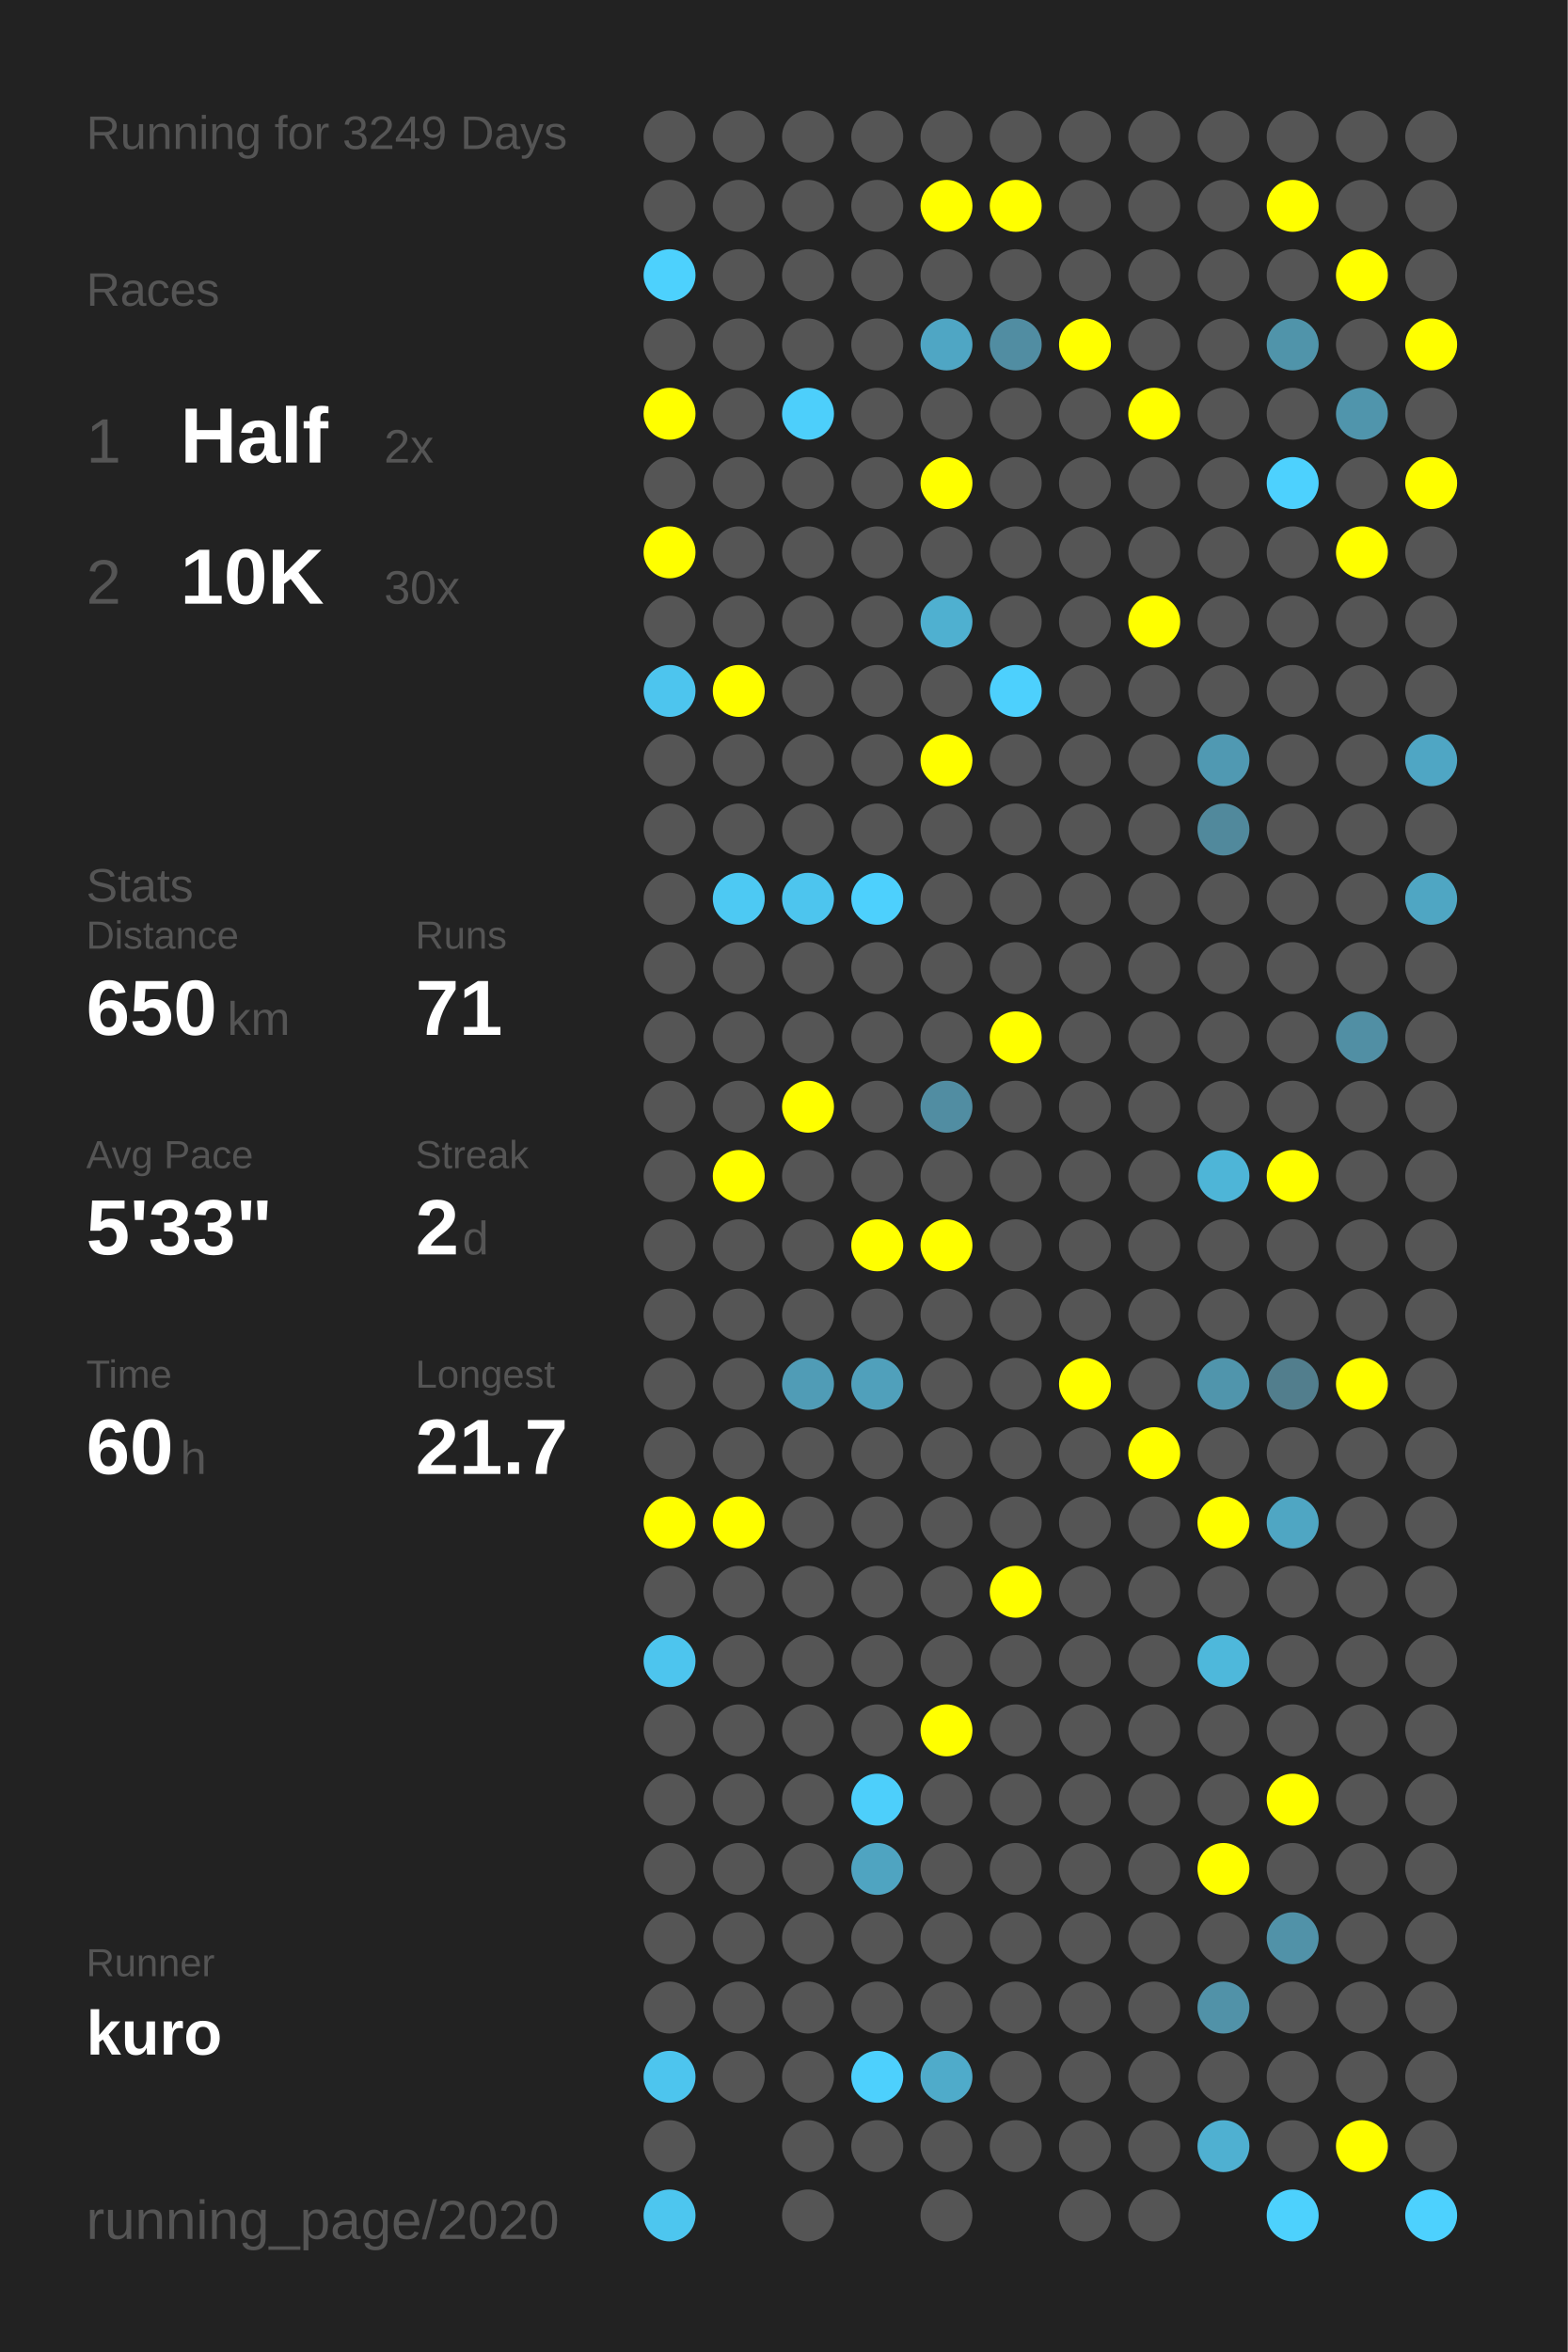
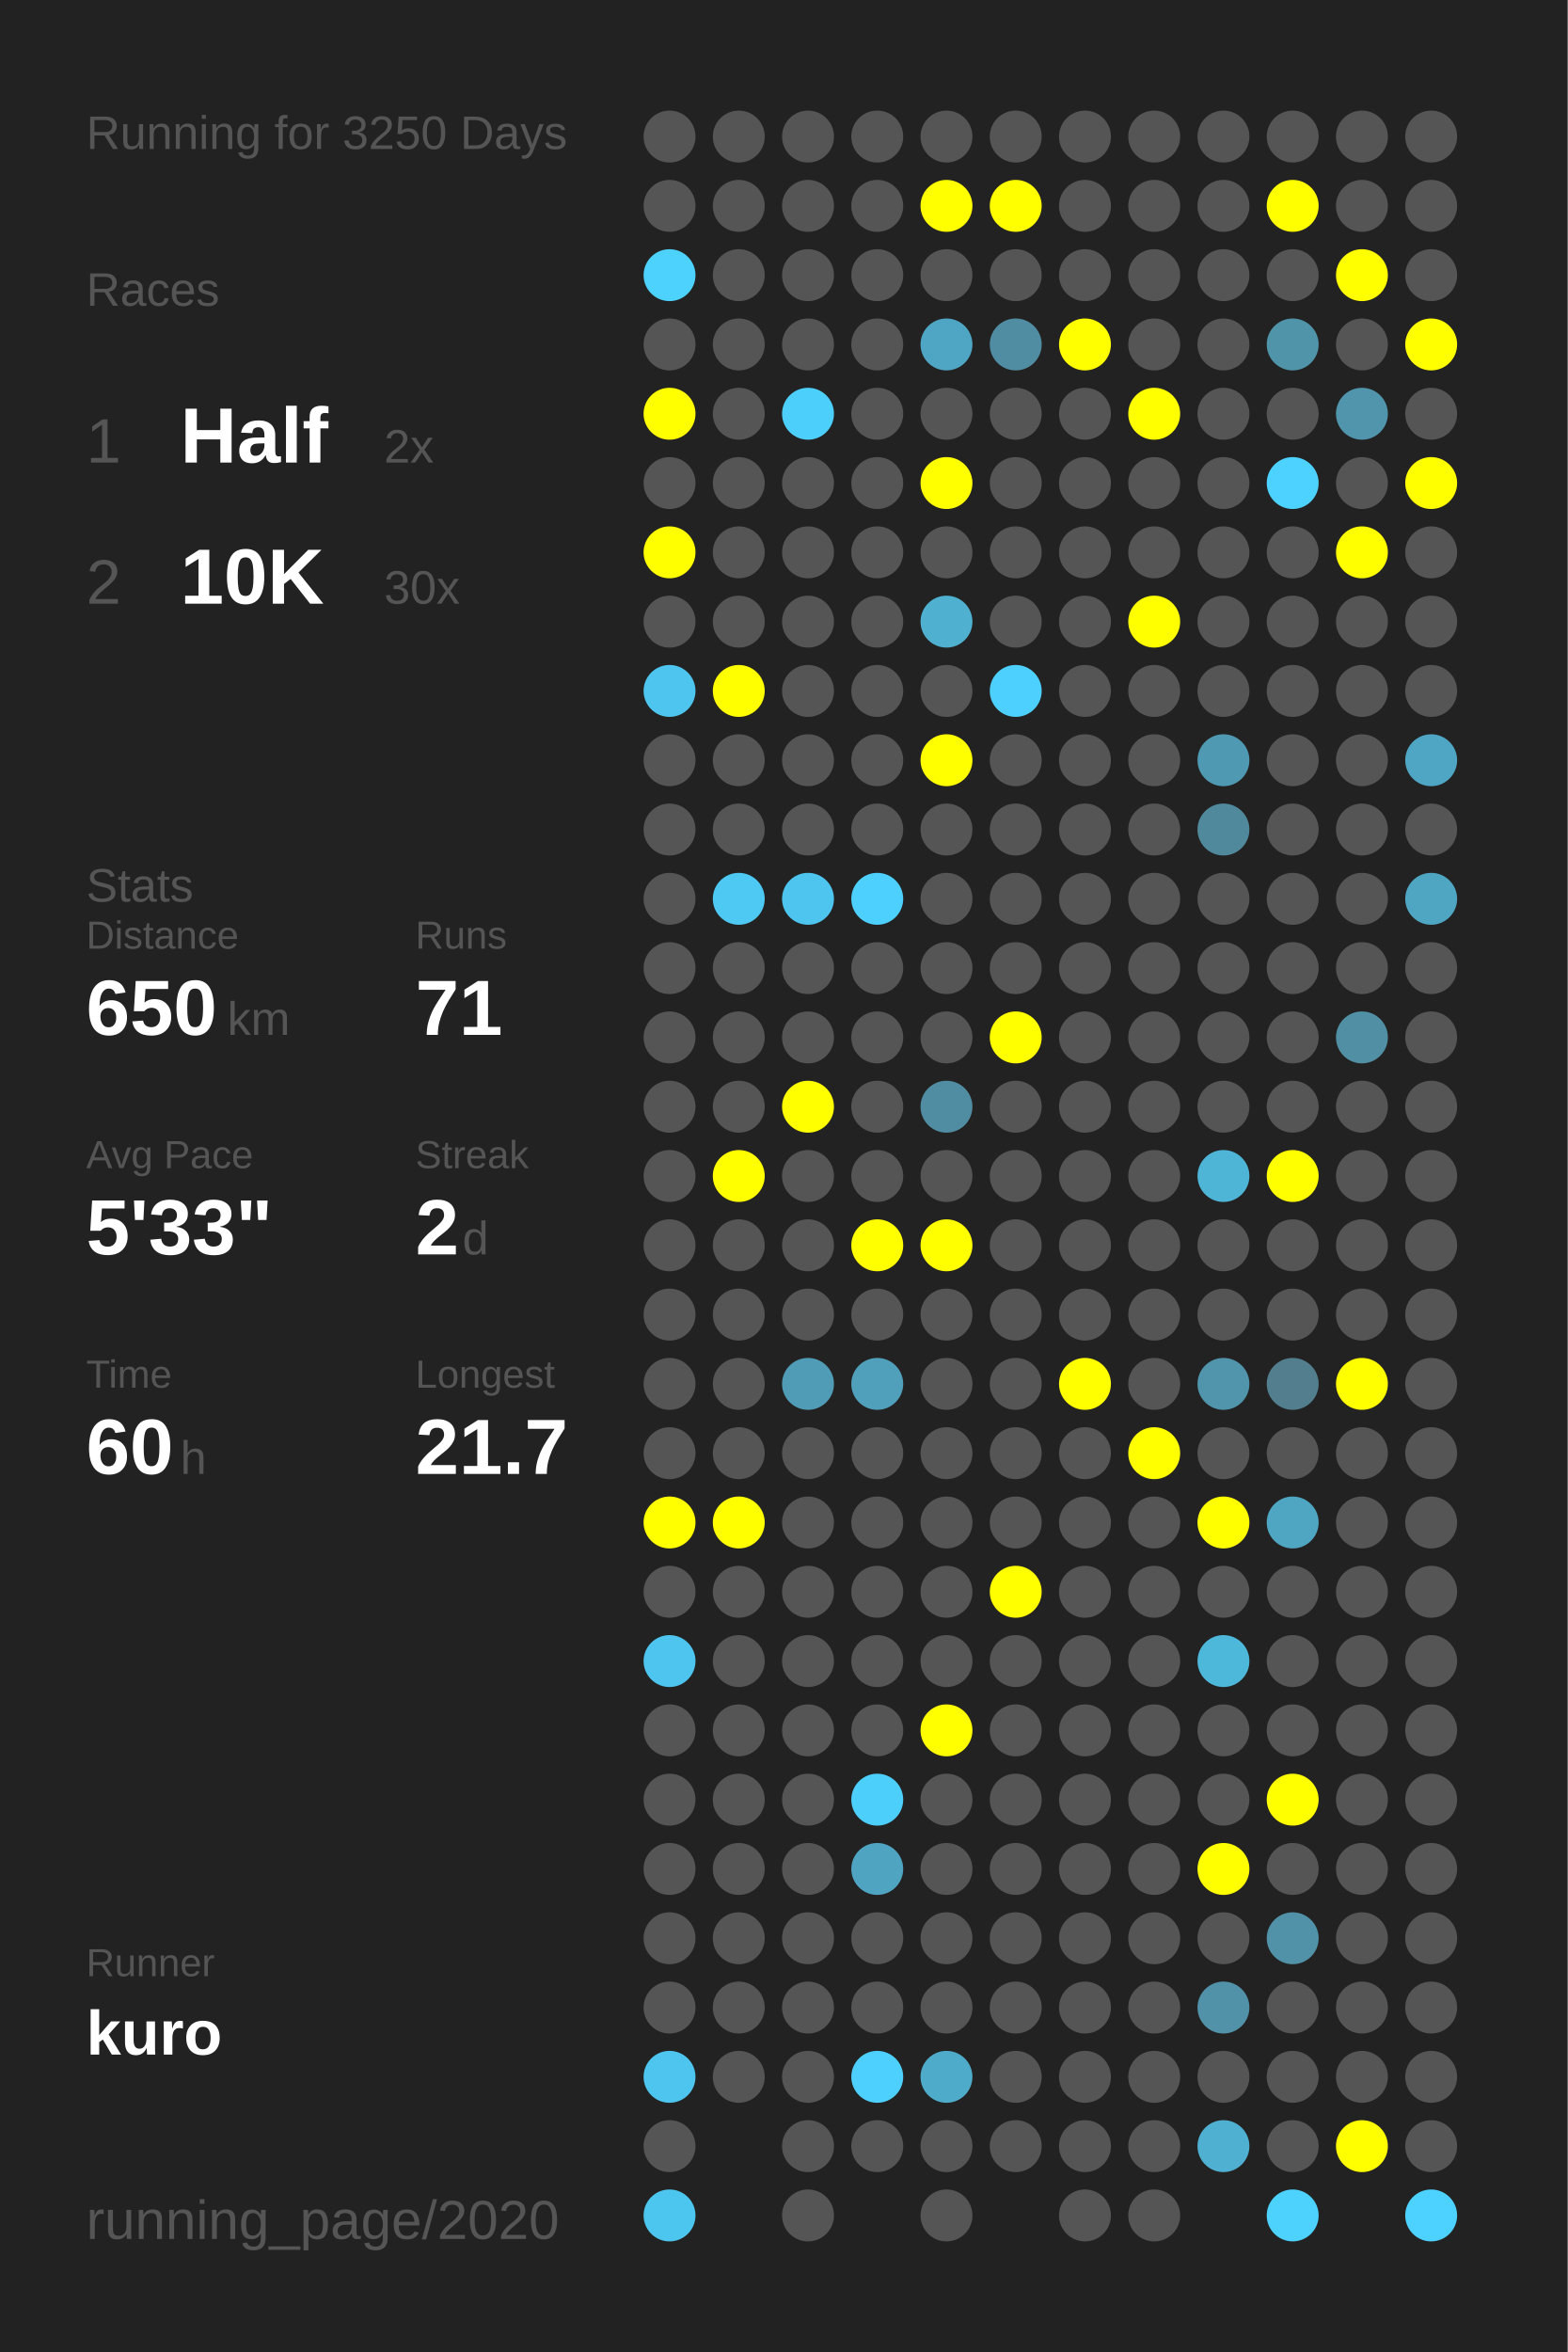
<svg xmlns="http://www.w3.org/2000/svg" baseProfile="full" height="300mm" version="1.1" viewBox="0,0,200,300" width="200mm">
  <defs />
  <rect fill="#222222" height="300" width="200" x="0" y="0" />
-   <text fill="#555555" style="font-size:6px; font-family:Arial;" x="11" y="19">Running for 3249 Days</text>
+   <text fill="#555555" style="font-size:6px; font-family:Arial;" x="11" y="19">Running for 3250 Days</text>
  <text fill="#555555" style="font-size:6px; font-family:Arial;" x="11" y="39">Races</text>
  <text fill="#555555" style="font-size:8px; font-family:Arial;" x="11" y="59">1</text>
  <text fill="#FFFFFF" style="font-size:10px; font-family:Arial; font-weight:bold;" x="23" y="59">Half</text>
  <text fill="#555555" style="font-size:6px; font-family:Arial;" x="49" y="59">2x</text>
  <text fill="#555555" style="font-size:8px; font-family:Arial;" x="11" y="77">2</text>
  <text fill="#FFFFFF" style="font-size:10px; font-family:Arial; font-weight:bold;" x="23" y="77">10K</text>
  <text fill="#555555" style="font-size:6px; font-family:Arial;" x="49" y="77">30x</text>
  <text fill="#555555" style="font-size:6px; font-family:Arial;" x="11" y="115">Stats</text>
  <text fill="#555555" style="font-size:5px; font-family:Arial;" x="11" y="121">Distance</text>
  <text fill="#FFFFFF" style="font-size:10px; font-family:Arial; font-weight:bold;" x="11" y="132">650</text>
  <text fill="#555555" style="font-size:6px; font-family:Arial;" x="29" y="132">km</text>
  <text fill="#555555" style="font-size:5px; font-family:Arial;" x="53" y="121">Runs</text>
  <text fill="#FFFFFF" style="font-size:10px; font-family:Arial; font-weight:bold;" x="53" y="132">71</text>
  <text fill="#555555" style="font-size:5px; font-family:Arial;" x="11" y="149">Avg Pace</text>
  <text fill="#FFFFFF" style="font-size:10px; font-family:Arial; font-weight:bold;" x="11" y="160">5'33"</text>
  <text fill="#555555" style="font-size:5px; font-family:Arial;" x="53" y="149">Streak</text>
  <text fill="#FFFFFF" style="font-size:10px; font-family:Arial; font-weight:bold;" x="53" y="160">2</text>
  <text fill="#555555" style="font-size:6px; font-family:Arial;" x="59" y="160">d</text>
  <text fill="#555555" style="font-size:5px; font-family:Arial;" x="11" y="177">Time</text>
  <text fill="#FFFFFF" style="font-size:10px; font-family:Arial; font-weight:bold;" x="11" y="188">60</text>
  <text fill="#555555" style="font-size:6px; font-family:Arial;" x="23" y="188">h</text>
  <text fill="#555555" style="font-size:5px; font-family:Arial;" x="53" y="177">Longest</text>
  <text fill="#FFFFFF" style="font-size:10px; font-family:Arial; font-weight:bold;" x="53" y="188">21.7</text>
  <text fill="#555555" style="font-size:5px; font-family:Arial;" x="11" y="252.065">Runner</text>
  <text fill="#FFFFFF" style="font-size:8px; font-family:Arial; font-weight:bold;" x="11" y="262.065">kuro</text>
  <text fill="#555555" style="font-size:7px; font-family:Arial;" x="11" y="285.581">running_page/2020</text>
  <circle cx="85.417" cy="17.419" fill="#555555" r="3.312" />
  <circle cx="85.417" cy="26.258" fill="#555555" r="3.312" />
  <circle cx="85.417" cy="35.097" fill="#4dd1fd" r="3.312" />
  <circle cx="85.417" cy="43.935" fill="#555555" r="3.312" />
  <circle cx="85.417" cy="52.774" fill="#FFFF00" r="3.312" />
  <circle cx="85.417" cy="61.613" fill="#555555" r="3.312" />
  <circle cx="85.417" cy="70.452" fill="#FFFF00" r="3.312" />
  <circle cx="85.417" cy="79.29" fill="#555555" r="3.312" />
  <circle cx="85.417" cy="88.129" fill="#4dc5ee" r="3.312" />
  <circle cx="85.417" cy="96.968" fill="#555555" r="3.312" />
  <circle cx="85.417" cy="105.806" fill="#555555" r="3.312" />
  <circle cx="85.417" cy="114.645" fill="#555555" r="3.312" />
  <circle cx="85.417" cy="123.484" fill="#555555" r="3.312" />
  <circle cx="85.417" cy="132.323" fill="#555555" r="3.312" />
  <circle cx="85.417" cy="141.161" fill="#555555" r="3.312" />
  <circle cx="85.417" cy="150" fill="#555555" r="3.312" />
  <circle cx="85.417" cy="158.839" fill="#555555" r="3.312" />
  <circle cx="85.417" cy="167.677" fill="#555555" r="3.312" />
  <circle cx="85.417" cy="176.516" fill="#555555" r="3.312" />
  <circle cx="85.417" cy="185.355" fill="#555555" r="3.312" />
  <circle cx="85.417" cy="194.194" fill="#FFFF00" r="3.312" />
  <circle cx="85.417" cy="203.032" fill="#555555" r="3.312" />
  <circle cx="85.417" cy="211.871" fill="#4dc5ee" r="3.312" />
  <circle cx="85.417" cy="220.71" fill="#555555" r="3.312" />
  <circle cx="85.417" cy="229.548" fill="#555555" r="3.312" />
  <circle cx="85.417" cy="238.387" fill="#555555" r="3.312" />
  <circle cx="85.417" cy="247.226" fill="#555555" r="3.312" />
  <circle cx="85.417" cy="256.065" fill="#555555" r="3.312" />
  <circle cx="85.417" cy="264.903" fill="#4dc5ee" r="3.312" />
  <circle cx="85.417" cy="273.742" fill="#555555" r="3.312" />
  <circle cx="85.417" cy="282.581" fill="#4dc6ef" r="3.312" />
  <circle cx="94.25" cy="17.419" fill="#555555" r="3.312" />
  <circle cx="94.25" cy="26.258" fill="#555555" r="3.312" />
  <circle cx="94.25" cy="35.097" fill="#555555" r="3.312" />
  <circle cx="94.25" cy="43.935" fill="#555555" r="3.312" />
  <circle cx="94.25" cy="52.774" fill="#555555" r="3.312" />
  <circle cx="94.25" cy="61.613" fill="#555555" r="3.312" />
  <circle cx="94.25" cy="70.452" fill="#555555" r="3.312" />
  <circle cx="94.25" cy="79.29" fill="#555555" r="3.312" />
  <circle cx="94.25" cy="88.129" fill="#FFFF00" r="3.312" />
  <circle cx="94.25" cy="96.968" fill="#555555" r="3.312" />
  <circle cx="94.25" cy="105.806" fill="#555555" r="3.312" />
  <circle cx="94.25" cy="114.645" fill="#4dc9f3" r="3.312" />
  <circle cx="94.25" cy="123.484" fill="#555555" r="3.312" />
  <circle cx="94.25" cy="132.323" fill="#555555" r="3.312" />
  <circle cx="94.25" cy="141.161" fill="#555555" r="3.312" />
  <circle cx="94.25" cy="150" fill="#FFFF00" r="3.312" />
  <circle cx="94.25" cy="158.839" fill="#555555" r="3.312" />
  <circle cx="94.25" cy="167.677" fill="#555555" r="3.312" />
  <circle cx="94.25" cy="176.516" fill="#555555" r="3.312" />
  <circle cx="94.25" cy="185.355" fill="#555555" r="3.312" />
  <circle cx="94.25" cy="194.194" fill="#FFFF00" r="3.312" />
  <circle cx="94.25" cy="203.032" fill="#555555" r="3.312" />
  <circle cx="94.25" cy="211.871" fill="#555555" r="3.312" />
  <circle cx="94.25" cy="220.71" fill="#555555" r="3.312" />
  <circle cx="94.25" cy="229.548" fill="#555555" r="3.312" />
  <circle cx="94.25" cy="238.387" fill="#555555" r="3.312" />
  <circle cx="94.25" cy="247.226" fill="#555555" r="3.312" />
  <circle cx="94.25" cy="256.065" fill="#555555" r="3.312" />
  <circle cx="94.25" cy="264.903" fill="#555555" r="3.312" />
  <circle cx="103.083" cy="17.419" fill="#555555" r="3.312" />
  <circle cx="103.083" cy="26.258" fill="#555555" r="3.312" />
  <circle cx="103.083" cy="35.097" fill="#555555" r="3.312" />
  <circle cx="103.083" cy="43.935" fill="#555555" r="3.312" />
  <circle cx="103.083" cy="52.774" fill="#4dcffb" r="3.312" />
  <circle cx="103.083" cy="61.613" fill="#555555" r="3.312" />
  <circle cx="103.083" cy="70.452" fill="#555555" r="3.312" />
  <circle cx="103.083" cy="79.29" fill="#555555" r="3.312" />
  <circle cx="103.083" cy="88.129" fill="#555555" r="3.312" />
  <circle cx="103.083" cy="96.968" fill="#555555" r="3.312" />
  <circle cx="103.083" cy="105.806" fill="#555555" r="3.312" />
  <circle cx="103.083" cy="114.645" fill="#4dc5ee" r="3.312" />
  <circle cx="103.083" cy="123.484" fill="#555555" r="3.312" />
  <circle cx="103.083" cy="132.323" fill="#555555" r="3.312" />
  <circle cx="103.083" cy="141.161" fill="#FFFF00" r="3.312" />
  <circle cx="103.083" cy="150" fill="#555555" r="3.312" />
  <circle cx="103.083" cy="158.839" fill="#555555" r="3.312" />
  <circle cx="103.083" cy="167.677" fill="#555555" r="3.312" />
  <circle cx="103.083" cy="176.516" fill="#509cb6" r="3.312" />
  <circle cx="103.083" cy="185.355" fill="#555555" r="3.312" />
  <circle cx="103.083" cy="194.194" fill="#555555" r="3.312" />
  <circle cx="103.083" cy="203.032" fill="#555555" r="3.312" />
  <circle cx="103.083" cy="211.871" fill="#555555" r="3.312" />
  <circle cx="103.083" cy="220.71" fill="#555555" r="3.312" />
  <circle cx="103.083" cy="229.548" fill="#555555" r="3.312" />
  <circle cx="103.083" cy="238.387" fill="#555555" r="3.312" />
  <circle cx="103.083" cy="247.226" fill="#555555" r="3.312" />
  <circle cx="103.083" cy="256.065" fill="#555555" r="3.312" />
  <circle cx="103.083" cy="264.903" fill="#555555" r="3.312" />
  <circle cx="103.083" cy="273.742" fill="#555555" r="3.312" />
  <circle cx="103.083" cy="282.581" fill="#555555" r="3.312" />
  <circle cx="111.917" cy="17.419" fill="#555555" r="3.312" />
  <circle cx="111.917" cy="26.258" fill="#555555" r="3.312" />
  <circle cx="111.917" cy="35.097" fill="#555555" r="3.312" />
  <circle cx="111.917" cy="43.935" fill="#555555" r="3.312" />
  <circle cx="111.917" cy="52.774" fill="#555555" r="3.312" />
  <circle cx="111.917" cy="61.613" fill="#555555" r="3.312" />
  <circle cx="111.917" cy="70.452" fill="#555555" r="3.312" />
  <circle cx="111.917" cy="79.29" fill="#555555" r="3.312" />
  <circle cx="111.917" cy="88.129" fill="#555555" r="3.312" />
  <circle cx="111.917" cy="96.968" fill="#555555" r="3.312" />
  <circle cx="111.917" cy="105.806" fill="#555555" r="3.312" />
  <circle cx="111.917" cy="114.645" fill="#4dd0fd" r="3.312" />
  <circle cx="111.917" cy="123.484" fill="#555555" r="3.312" />
  <circle cx="111.917" cy="132.323" fill="#555555" r="3.312" />
  <circle cx="111.917" cy="141.161" fill="#555555" r="3.312" />
  <circle cx="111.917" cy="150" fill="#555555" r="3.312" />
  <circle cx="111.917" cy="158.839" fill="#FFFF00" r="3.312" />
  <circle cx="111.917" cy="167.677" fill="#555555" r="3.312" />
  <circle cx="111.917" cy="176.516" fill="#50a0bb" r="3.312" />
  <circle cx="111.917" cy="185.355" fill="#555555" r="3.312" />
  <circle cx="111.917" cy="194.194" fill="#555555" r="3.312" />
  <circle cx="111.917" cy="203.032" fill="#555555" r="3.312" />
  <circle cx="111.917" cy="211.871" fill="#555555" r="3.312" />
  <circle cx="111.917" cy="220.71" fill="#555555" r="3.312" />
  <circle cx="111.917" cy="229.548" fill="#4dcffb" r="3.312" />
  <circle cx="111.917" cy="238.387" fill="#4fa4c1" r="3.312" />
  <circle cx="111.917" cy="247.226" fill="#555555" r="3.312" />
  <circle cx="111.917" cy="256.065" fill="#555555" r="3.312" />
  <circle cx="111.917" cy="264.903" fill="#4dd0fd" r="3.312" />
  <circle cx="111.917" cy="273.742" fill="#555555" r="3.312" />
  <circle cx="120.75" cy="17.419" fill="#555555" r="3.312" />
  <circle cx="120.75" cy="26.258" fill="#FFFF00" r="3.312" />
  <circle cx="120.75" cy="35.097" fill="#555555" r="3.312" />
  <circle cx="120.75" cy="43.935" fill="#4fa6c4" r="3.312" />
  <circle cx="120.75" cy="52.774" fill="#555555" r="3.312" />
  <circle cx="120.75" cy="61.613" fill="#FFFF00" r="3.312" />
  <circle cx="120.75" cy="70.452" fill="#555555" r="3.312" />
  <circle cx="120.75" cy="79.29" fill="#4fb0d0" r="3.312" />
  <circle cx="120.75" cy="88.129" fill="#555555" r="3.312" />
  <circle cx="120.75" cy="96.968" fill="#FFFF00" r="3.312" />
  <circle cx="120.75" cy="105.806" fill="#555555" r="3.312" />
  <circle cx="120.75" cy="114.645" fill="#555555" r="3.312" />
  <circle cx="120.75" cy="123.484" fill="#555555" r="3.312" />
  <circle cx="120.75" cy="132.323" fill="#555555" r="3.312" />
  <circle cx="120.75" cy="141.161" fill="#518da2" r="3.312" />
  <circle cx="120.75" cy="150" fill="#555555" r="3.312" />
  <circle cx="120.75" cy="158.839" fill="#FFFF00" r="3.312" />
  <circle cx="120.75" cy="167.677" fill="#555555" r="3.312" />
  <circle cx="120.75" cy="176.516" fill="#555555" r="3.312" />
  <circle cx="120.75" cy="185.355" fill="#555555" r="3.312" />
  <circle cx="120.75" cy="194.194" fill="#555555" r="3.312" />
  <circle cx="120.75" cy="203.032" fill="#555555" r="3.312" />
  <circle cx="120.75" cy="211.871" fill="#555555" r="3.312" />
  <circle cx="120.75" cy="220.71" fill="#FFFF00" r="3.312" />
  <circle cx="120.75" cy="229.548" fill="#555555" r="3.312" />
  <circle cx="120.75" cy="238.387" fill="#555555" r="3.312" />
  <circle cx="120.75" cy="247.226" fill="#555555" r="3.312" />
  <circle cx="120.75" cy="256.065" fill="#555555" r="3.312" />
  <circle cx="120.75" cy="264.903" fill="#4fabca" r="3.312" />
  <circle cx="120.75" cy="273.742" fill="#555555" r="3.312" />
  <circle cx="120.75" cy="282.581" fill="#555555" r="3.312" />
  <circle cx="129.583" cy="17.419" fill="#555555" r="3.312" />
  <circle cx="129.583" cy="26.258" fill="#FFFF00" r="3.312" />
  <circle cx="129.583" cy="35.097" fill="#555555" r="3.312" />
  <circle cx="129.583" cy="43.935" fill="#518da2" r="3.312" />
  <circle cx="129.583" cy="52.774" fill="#555555" r="3.312" />
  <circle cx="129.583" cy="61.613" fill="#555555" r="3.312" />
  <circle cx="129.583" cy="70.452" fill="#555555" r="3.312" />
  <circle cx="129.583" cy="79.29" fill="#555555" r="3.312" />
  <circle cx="129.583" cy="88.129" fill="#4dd0fd" r="3.312" />
  <circle cx="129.583" cy="96.968" fill="#555555" r="3.312" />
  <circle cx="129.583" cy="105.806" fill="#555555" r="3.312" />
  <circle cx="129.583" cy="114.645" fill="#555555" r="3.312" />
  <circle cx="129.583" cy="123.484" fill="#555555" r="3.312" />
  <circle cx="129.583" cy="132.323" fill="#FFFF00" r="3.312" />
  <circle cx="129.583" cy="141.161" fill="#555555" r="3.312" />
  <circle cx="129.583" cy="150" fill="#555555" r="3.312" />
  <circle cx="129.583" cy="158.839" fill="#555555" r="3.312" />
  <circle cx="129.583" cy="167.677" fill="#555555" r="3.312" />
  <circle cx="129.583" cy="176.516" fill="#555555" r="3.312" />
  <circle cx="129.583" cy="185.355" fill="#555555" r="3.312" />
  <circle cx="129.583" cy="194.194" fill="#555555" r="3.312" />
  <circle cx="129.583" cy="203.032" fill="#FFFF00" r="3.312" />
  <circle cx="129.583" cy="211.871" fill="#555555" r="3.312" />
  <circle cx="129.583" cy="220.71" fill="#555555" r="3.312" />
  <circle cx="129.583" cy="229.548" fill="#555555" r="3.312" />
  <circle cx="129.583" cy="238.387" fill="#555555" r="3.312" />
  <circle cx="129.583" cy="247.226" fill="#555555" r="3.312" />
  <circle cx="129.583" cy="256.065" fill="#555555" r="3.312" />
  <circle cx="129.583" cy="264.903" fill="#555555" r="3.312" />
  <circle cx="129.583" cy="273.742" fill="#555555" r="3.312" />
  <circle cx="138.417" cy="17.419" fill="#555555" r="3.312" />
  <circle cx="138.417" cy="26.258" fill="#555555" r="3.312" />
  <circle cx="138.417" cy="35.097" fill="#555555" r="3.312" />
  <circle cx="138.417" cy="43.935" fill="#FFFF00" r="3.312" />
  <circle cx="138.417" cy="52.774" fill="#555555" r="3.312" />
  <circle cx="138.417" cy="61.613" fill="#555555" r="3.312" />
  <circle cx="138.417" cy="70.452" fill="#555555" r="3.312" />
  <circle cx="138.417" cy="79.29" fill="#555555" r="3.312" />
  <circle cx="138.417" cy="88.129" fill="#555555" r="3.312" />
  <circle cx="138.417" cy="96.968" fill="#555555" r="3.312" />
  <circle cx="138.417" cy="105.806" fill="#555555" r="3.312" />
  <circle cx="138.417" cy="114.645" fill="#555555" r="3.312" />
  <circle cx="138.417" cy="123.484" fill="#555555" r="3.312" />
  <circle cx="138.417" cy="132.323" fill="#555555" r="3.312" />
  <circle cx="138.417" cy="141.161" fill="#555555" r="3.312" />
  <circle cx="138.417" cy="150" fill="#555555" r="3.312" />
  <circle cx="138.417" cy="158.839" fill="#555555" r="3.312" />
  <circle cx="138.417" cy="167.677" fill="#555555" r="3.312" />
  <circle cx="138.417" cy="176.516" fill="#FFFF00" r="3.312" />
  <circle cx="138.417" cy="185.355" fill="#555555" r="3.312" />
  <circle cx="138.417" cy="194.194" fill="#555555" r="3.312" />
  <circle cx="138.417" cy="203.032" fill="#555555" r="3.312" />
  <circle cx="138.417" cy="211.871" fill="#555555" r="3.312" />
  <circle cx="138.417" cy="220.71" fill="#555555" r="3.312" />
  <circle cx="138.417" cy="229.548" fill="#555555" r="3.312" />
  <circle cx="138.417" cy="238.387" fill="#555555" r="3.312" />
  <circle cx="138.417" cy="247.226" fill="#555555" r="3.312" />
  <circle cx="138.417" cy="256.065" fill="#555555" r="3.312" />
  <circle cx="138.417" cy="264.903" fill="#555555" r="3.312" />
  <circle cx="138.417" cy="273.742" fill="#555555" r="3.312" />
  <circle cx="138.417" cy="282.581" fill="#555555" r="3.312" />
  <circle cx="147.25" cy="17.419" fill="#555555" r="3.312" />
  <circle cx="147.25" cy="26.258" fill="#555555" r="3.312" />
  <circle cx="147.25" cy="35.097" fill="#555555" r="3.312" />
  <circle cx="147.25" cy="43.935" fill="#555555" r="3.312" />
  <circle cx="147.25" cy="52.774" fill="#FFFF00" r="3.312" />
  <circle cx="147.25" cy="61.613" fill="#555555" r="3.312" />
  <circle cx="147.25" cy="70.452" fill="#555555" r="3.312" />
  <circle cx="147.25" cy="79.29" fill="#FFFF00" r="3.312" />
  <circle cx="147.25" cy="88.129" fill="#555555" r="3.312" />
  <circle cx="147.25" cy="96.968" fill="#555555" r="3.312" />
  <circle cx="147.25" cy="105.806" fill="#555555" r="3.312" />
  <circle cx="147.25" cy="114.645" fill="#555555" r="3.312" />
  <circle cx="147.25" cy="123.484" fill="#555555" r="3.312" />
  <circle cx="147.25" cy="132.323" fill="#555555" r="3.312" />
  <circle cx="147.25" cy="141.161" fill="#555555" r="3.312" />
  <circle cx="147.25" cy="150" fill="#555555" r="3.312" />
  <circle cx="147.25" cy="158.839" fill="#555555" r="3.312" />
  <circle cx="147.25" cy="167.677" fill="#555555" r="3.312" />
  <circle cx="147.25" cy="176.516" fill="#555555" r="3.312" />
  <circle cx="147.25" cy="185.355" fill="#FFFF00" r="3.312" />
  <circle cx="147.25" cy="194.194" fill="#555555" r="3.312" />
  <circle cx="147.25" cy="203.032" fill="#555555" r="3.312" />
  <circle cx="147.25" cy="211.871" fill="#555555" r="3.312" />
  <circle cx="147.25" cy="220.71" fill="#555555" r="3.312" />
  <circle cx="147.25" cy="229.548" fill="#555555" r="3.312" />
  <circle cx="147.25" cy="238.387" fill="#555555" r="3.312" />
  <circle cx="147.25" cy="247.226" fill="#555555" r="3.312" />
  <circle cx="147.25" cy="256.065" fill="#555555" r="3.312" />
  <circle cx="147.25" cy="264.903" fill="#555555" r="3.312" />
  <circle cx="147.25" cy="273.742" fill="#555555" r="3.312" />
  <circle cx="147.25" cy="282.581" fill="#555555" r="3.312" />
  <circle cx="156.083" cy="17.419" fill="#555555" r="3.312" />
  <circle cx="156.083" cy="26.258" fill="#555555" r="3.312" />
  <circle cx="156.083" cy="35.097" fill="#555555" r="3.312" />
  <circle cx="156.083" cy="43.935" fill="#555555" r="3.312" />
  <circle cx="156.083" cy="52.774" fill="#555555" r="3.312" />
  <circle cx="156.083" cy="61.613" fill="#555555" r="3.312" />
  <circle cx="156.083" cy="70.452" fill="#555555" r="3.312" />
  <circle cx="156.083" cy="79.29" fill="#555555" r="3.312" />
  <circle cx="156.083" cy="88.129" fill="#555555" r="3.312" />
  <circle cx="156.083" cy="96.968" fill="#5099b2" r="3.312" />
  <circle cx="156.083" cy="105.806" fill="#51899c" r="3.312" />
  <circle cx="156.083" cy="114.645" fill="#555555" r="3.312" />
  <circle cx="156.083" cy="123.484" fill="#555555" r="3.312" />
  <circle cx="156.083" cy="132.323" fill="#555555" r="3.312" />
  <circle cx="156.083" cy="141.161" fill="#555555" r="3.312" />
  <circle cx="156.083" cy="150" fill="#4eb5d7" r="3.312" />
  <circle cx="156.083" cy="158.839" fill="#555555" r="3.312" />
  <circle cx="156.083" cy="167.677" fill="#555555" r="3.312" />
  <circle cx="156.083" cy="176.516" fill="#5095ac" r="3.312" />
  <circle cx="156.083" cy="185.355" fill="#555555" r="3.312" />
  <circle cx="156.083" cy="194.194" fill="#FFFF00" r="3.312" />
  <circle cx="156.083" cy="203.032" fill="#555555" r="3.312" />
  <circle cx="156.083" cy="211.871" fill="#4eb8db" r="3.312" />
  <circle cx="156.083" cy="220.71" fill="#555555" r="3.312" />
  <circle cx="156.083" cy="229.548" fill="#555555" r="3.312" />
  <circle cx="156.083" cy="238.387" fill="#FFFF00" r="3.312" />
  <circle cx="156.083" cy="247.226" fill="#555555" r="3.312" />
  <circle cx="156.083" cy="256.065" fill="#5192a8" r="3.312" />
  <circle cx="156.083" cy="264.903" fill="#555555" r="3.312" />
  <circle cx="156.083" cy="273.742" fill="#4fb0d1" r="3.312" />
  <circle cx="164.917" cy="17.419" fill="#555555" r="3.312" />
  <circle cx="164.917" cy="26.258" fill="#FFFF00" r="3.312" />
  <circle cx="164.917" cy="35.097" fill="#555555" r="3.312" />
  <circle cx="164.917" cy="43.935" fill="#5094aa" r="3.312" />
  <circle cx="164.917" cy="52.774" fill="#555555" r="3.312" />
  <circle cx="164.917" cy="61.613" fill="#4dd1fe" r="3.312" />
  <circle cx="164.917" cy="70.452" fill="#555555" r="3.312" />
  <circle cx="164.917" cy="79.29" fill="#555555" r="3.312" />
  <circle cx="164.917" cy="88.129" fill="#555555" r="3.312" />
  <circle cx="164.917" cy="96.968" fill="#555555" r="3.312" />
  <circle cx="164.917" cy="105.806" fill="#555555" r="3.312" />
  <circle cx="164.917" cy="114.645" fill="#555555" r="3.312" />
  <circle cx="164.917" cy="123.484" fill="#555555" r="3.312" />
  <circle cx="164.917" cy="132.323" fill="#555555" r="3.312" />
  <circle cx="164.917" cy="141.161" fill="#555555" r="3.312" />
  <circle cx="164.917" cy="150" fill="#FFFF00" r="3.312" />
  <circle cx="164.917" cy="158.839" fill="#555555" r="3.312" />
  <circle cx="164.917" cy="167.677" fill="#555555" r="3.312" />
  <circle cx="164.917" cy="176.516" fill="#527e8d" r="3.312" />
  <circle cx="164.917" cy="185.355" fill="#555555" r="3.312" />
  <circle cx="164.917" cy="194.194" fill="#4fa6c3" r="3.312" />
  <circle cx="164.917" cy="203.032" fill="#555555" r="3.312" />
  <circle cx="164.917" cy="211.871" fill="#555555" r="3.312" />
  <circle cx="164.917" cy="220.71" fill="#555555" r="3.312" />
  <circle cx="164.917" cy="229.548" fill="#FFFF00" r="3.312" />
  <circle cx="164.917" cy="238.387" fill="#555555" r="3.312" />
  <circle cx="164.917" cy="247.226" fill="#5192a8" r="3.312" />
  <circle cx="164.917" cy="256.065" fill="#555555" r="3.312" />
  <circle cx="164.917" cy="264.903" fill="#555555" r="3.312" />
  <circle cx="164.917" cy="273.742" fill="#555555" r="3.312" />
  <circle cx="164.917" cy="282.581" fill="#4dd1fd" r="3.312" />
  <circle cx="173.75" cy="17.419" fill="#555555" r="3.312" />
  <circle cx="173.75" cy="26.258" fill="#555555" r="3.312" />
  <circle cx="173.75" cy="35.097" fill="#FFFF00" r="3.312" />
  <circle cx="173.75" cy="43.935" fill="#555555" r="3.312" />
  <circle cx="173.75" cy="52.774" fill="#5095ac" r="3.312" />
  <circle cx="173.75" cy="61.613" fill="#555555" r="3.312" />
  <circle cx="173.75" cy="70.452" fill="#FFFF00" r="3.312" />
  <circle cx="173.75" cy="79.29" fill="#555555" r="3.312" />
  <circle cx="173.75" cy="88.129" fill="#555555" r="3.312" />
  <circle cx="173.75" cy="96.968" fill="#555555" r="3.312" />
  <circle cx="173.75" cy="105.806" fill="#555555" r="3.312" />
  <circle cx="173.75" cy="114.645" fill="#555555" r="3.312" />
  <circle cx="173.75" cy="123.484" fill="#555555" r="3.312" />
  <circle cx="173.75" cy="132.323" fill="#518fa4" r="3.312" />
  <circle cx="173.75" cy="141.161" fill="#555555" r="3.312" />
  <circle cx="173.75" cy="150" fill="#555555" r="3.312" />
  <circle cx="173.75" cy="158.839" fill="#555555" r="3.312" />
  <circle cx="173.75" cy="167.677" fill="#555555" r="3.312" />
  <circle cx="173.75" cy="176.516" fill="#FFFF00" r="3.312" />
  <circle cx="173.75" cy="185.355" fill="#555555" r="3.312" />
  <circle cx="173.75" cy="194.194" fill="#555555" r="3.312" />
  <circle cx="173.75" cy="203.032" fill="#555555" r="3.312" />
  <circle cx="173.75" cy="211.871" fill="#555555" r="3.312" />
  <circle cx="173.75" cy="220.71" fill="#555555" r="3.312" />
  <circle cx="173.75" cy="229.548" fill="#555555" r="3.312" />
  <circle cx="173.75" cy="238.387" fill="#555555" r="3.312" />
  <circle cx="173.75" cy="247.226" fill="#555555" r="3.312" />
  <circle cx="173.75" cy="256.065" fill="#555555" r="3.312" />
  <circle cx="173.75" cy="264.903" fill="#555555" r="3.312" />
  <circle cx="173.75" cy="273.742" fill="#FFFF00" r="3.312" />
  <circle cx="182.583" cy="17.419" fill="#555555" r="3.312" />
  <circle cx="182.583" cy="26.258" fill="#555555" r="3.312" />
  <circle cx="182.583" cy="35.097" fill="#555555" r="3.312" />
  <circle cx="182.583" cy="43.935" fill="#FFFF00" r="3.312" />
  <circle cx="182.583" cy="52.774" fill="#555555" r="3.312" />
  <circle cx="182.583" cy="61.613" fill="#FFFF00" r="3.312" />
  <circle cx="182.583" cy="70.452" fill="#555555" r="3.312" />
  <circle cx="182.583" cy="79.29" fill="#555555" r="3.312" />
  <circle cx="182.583" cy="88.129" fill="#555555" r="3.312" />
  <circle cx="182.583" cy="96.968" fill="#4fa6c4" r="3.312" />
  <circle cx="182.583" cy="105.806" fill="#555555" r="3.312" />
  <circle cx="182.583" cy="114.645" fill="#4fa6c3" r="3.312" />
  <circle cx="182.583" cy="123.484" fill="#555555" r="3.312" />
  <circle cx="182.583" cy="132.323" fill="#555555" r="3.312" />
  <circle cx="182.583" cy="141.161" fill="#555555" r="3.312" />
  <circle cx="182.583" cy="150" fill="#555555" r="3.312" />
  <circle cx="182.583" cy="158.839" fill="#555555" r="3.312" />
  <circle cx="182.583" cy="167.677" fill="#555555" r="3.312" />
  <circle cx="182.583" cy="176.516" fill="#555555" r="3.312" />
  <circle cx="182.583" cy="185.355" fill="#555555" r="3.312" />
  <circle cx="182.583" cy="194.194" fill="#555555" r="3.312" />
  <circle cx="182.583" cy="203.032" fill="#555555" r="3.312" />
  <circle cx="182.583" cy="211.871" fill="#555555" r="3.312" />
  <circle cx="182.583" cy="220.71" fill="#555555" r="3.312" />
  <circle cx="182.583" cy="229.548" fill="#555555" r="3.312" />
  <circle cx="182.583" cy="238.387" fill="#555555" r="3.312" />
  <circle cx="182.583" cy="247.226" fill="#555555" r="3.312" />
  <circle cx="182.583" cy="256.065" fill="#555555" r="3.312" />
  <circle cx="182.583" cy="264.903" fill="#555555" r="3.312" />
  <circle cx="182.583" cy="273.742" fill="#555555" r="3.312" />
  <circle cx="182.583" cy="282.581" fill="#4dd1fe" r="3.312" />
</svg>
